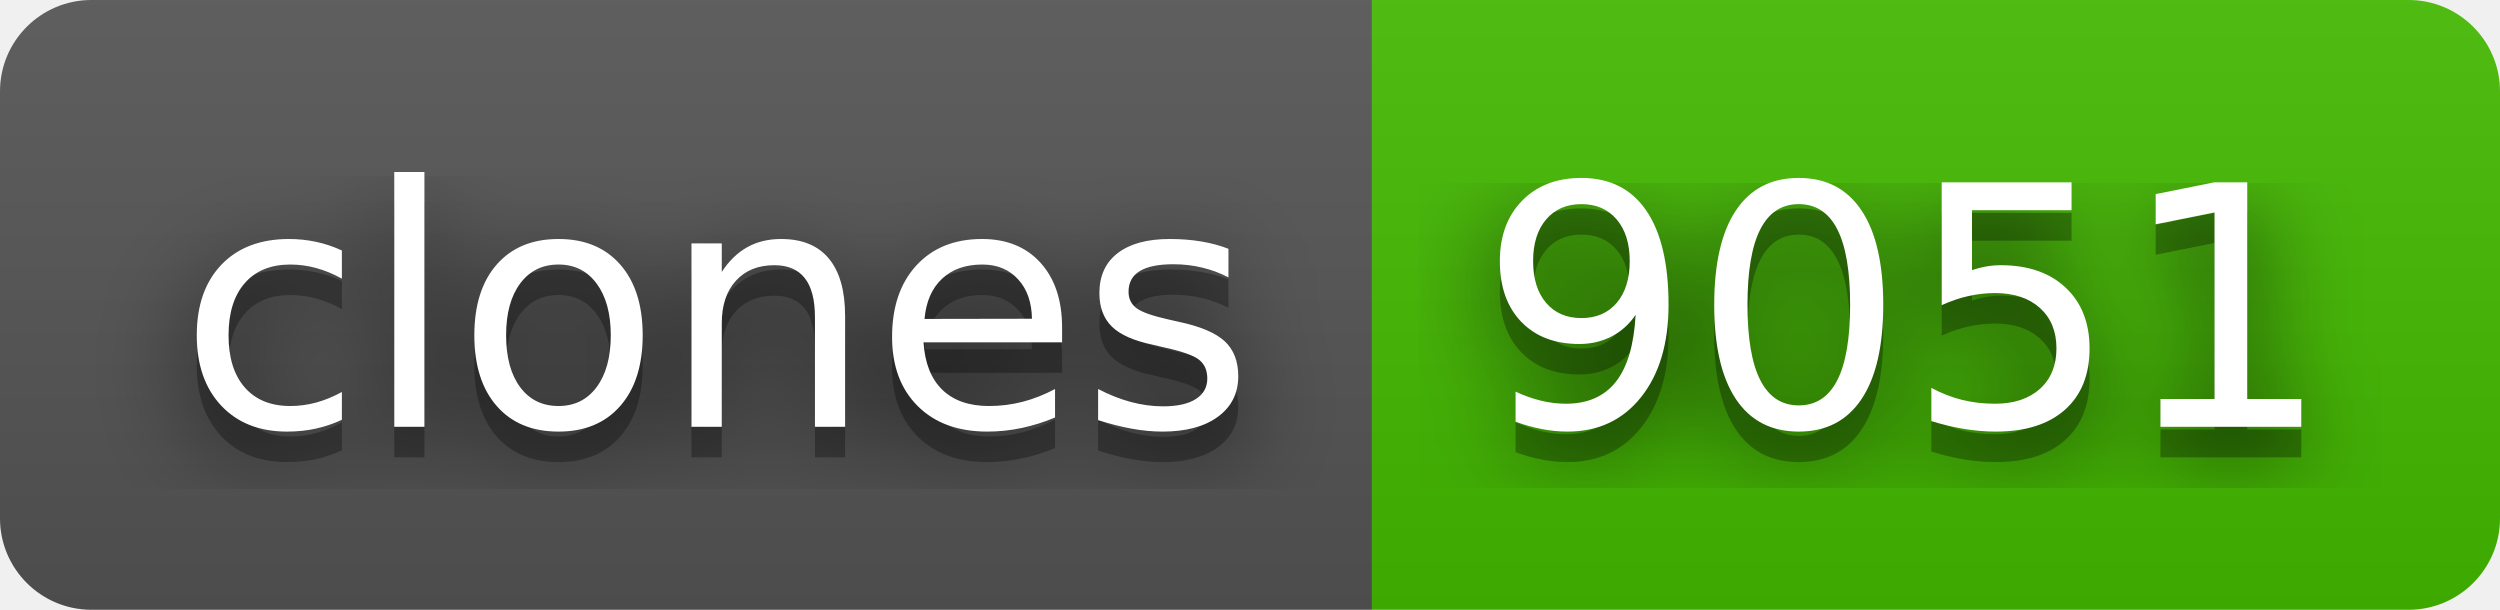
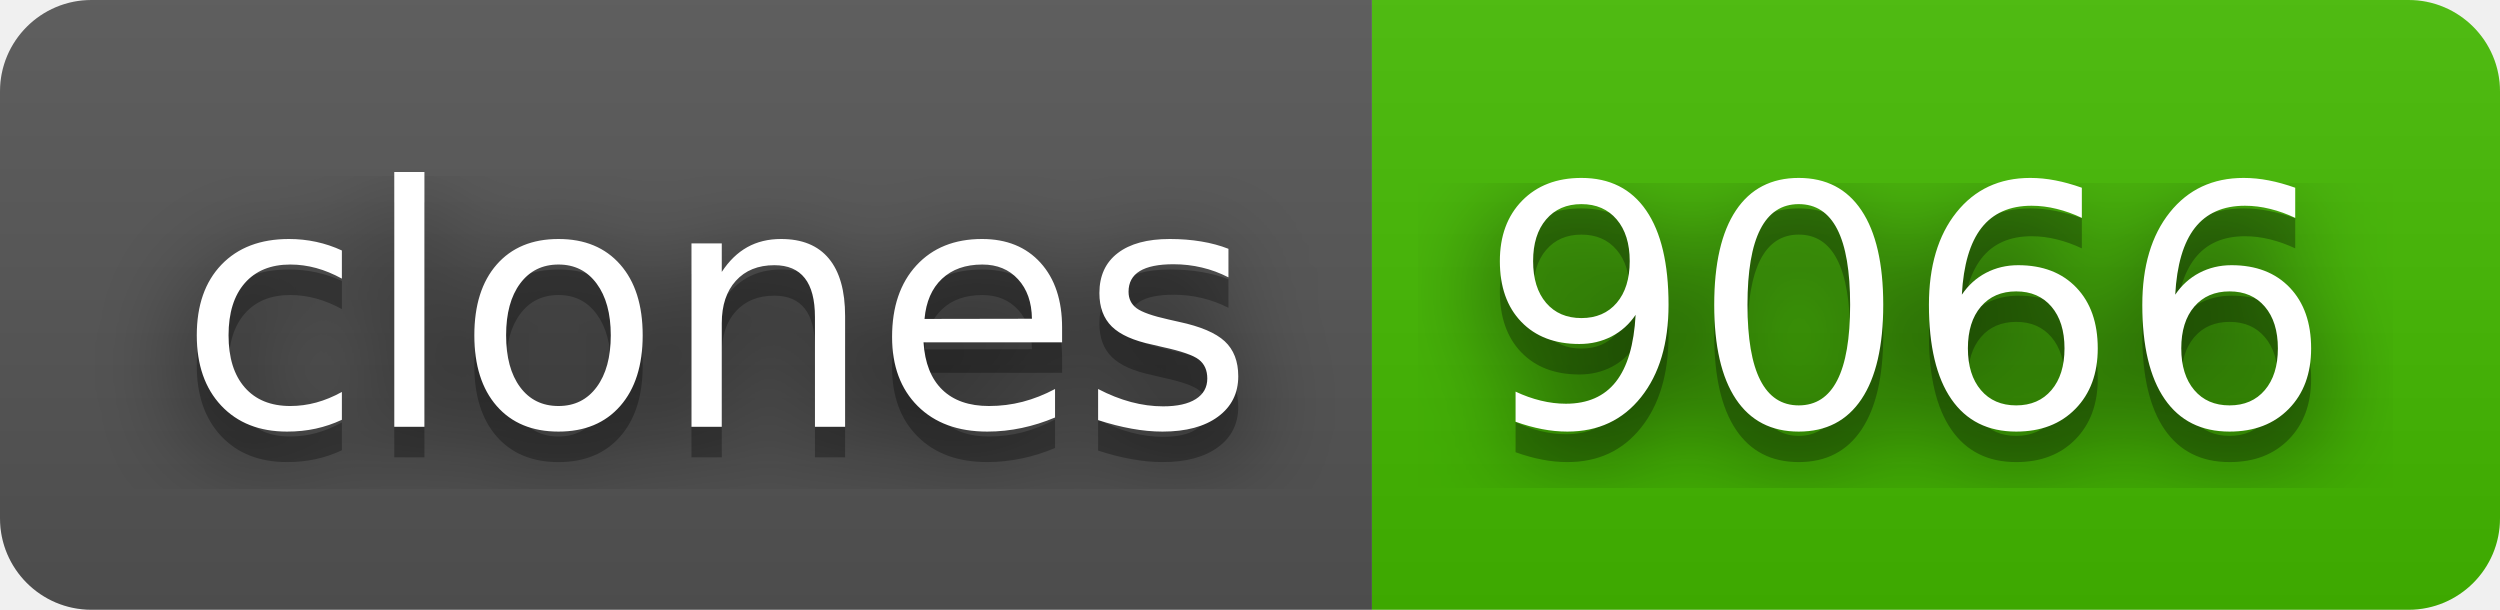
- <svg xmlns="http://www.w3.org/2000/svg" width="82" height="20" role="img" aria-label="clones: 9051">
+ <svg xmlns="http://www.w3.org/2000/svg" width="82" height="20" role="img" aria-label="clones: 9066">
  <filter id="blur">
    <feGaussianBlur stdDeviation="16" />
  </filter>
  <linearGradient id="s" x2="0" y2="100%">
    <stop offset="0" stop-color="#bbb" stop-opacity=".1" />
    <stop offset="1" stop-opacity=".1" />
  </linearGradient>
  <clipPath id="r">
    <rect width="82" height="20" rx="3" />
  </clipPath>
  <g clip-path="url(#r)">
    <rect width="45" height="20" fill="#555" />
    <rect x="45" width="37" height="20" fill="#4b0" />
    <rect width="82" height="20" fill="url(#s)" />
  </g>
  <g fill="#fff" text-anchor="middle" font-family="Verdana,Geneva,DejaVu Sans,sans-serif" text-rendering="geometricPrecision" font-size="110">
    <g transform="scale(.1)">
      <g aria-hidden="true" fill="#010101">
        <text x="235" y="150" fill-opacity=".8" filter="url(#blur)" textLength="350">clones</text>
        <text x="235" y="150" fill-opacity=".3" textLength="350">clones</text>
      </g>
      <text x="235" y="140" textLength="350">clones</text>
    </g>
    <g transform="scale(.1)">
      <g aria-hidden="true" fill="#010101">
-         <text x="625" y="150" fill-opacity=".8" filter="url(#blur)" textLength="270">9051</text>
-         <text x="625" y="150" fill-opacity=".3" textLength="270">9051</text>
+         <text x="625" y="150" fill-opacity=".8" filter="url(#blur)" textLength="270">9066</text>
+         <text x="625" y="150" fill-opacity=".3" textLength="270">9066</text>
      </g>
-       <text x="625" y="140" textLength="270">9051</text>
+       <text x="625" y="140" textLength="270">9066</text>
    </g>
  </g>
</svg>
